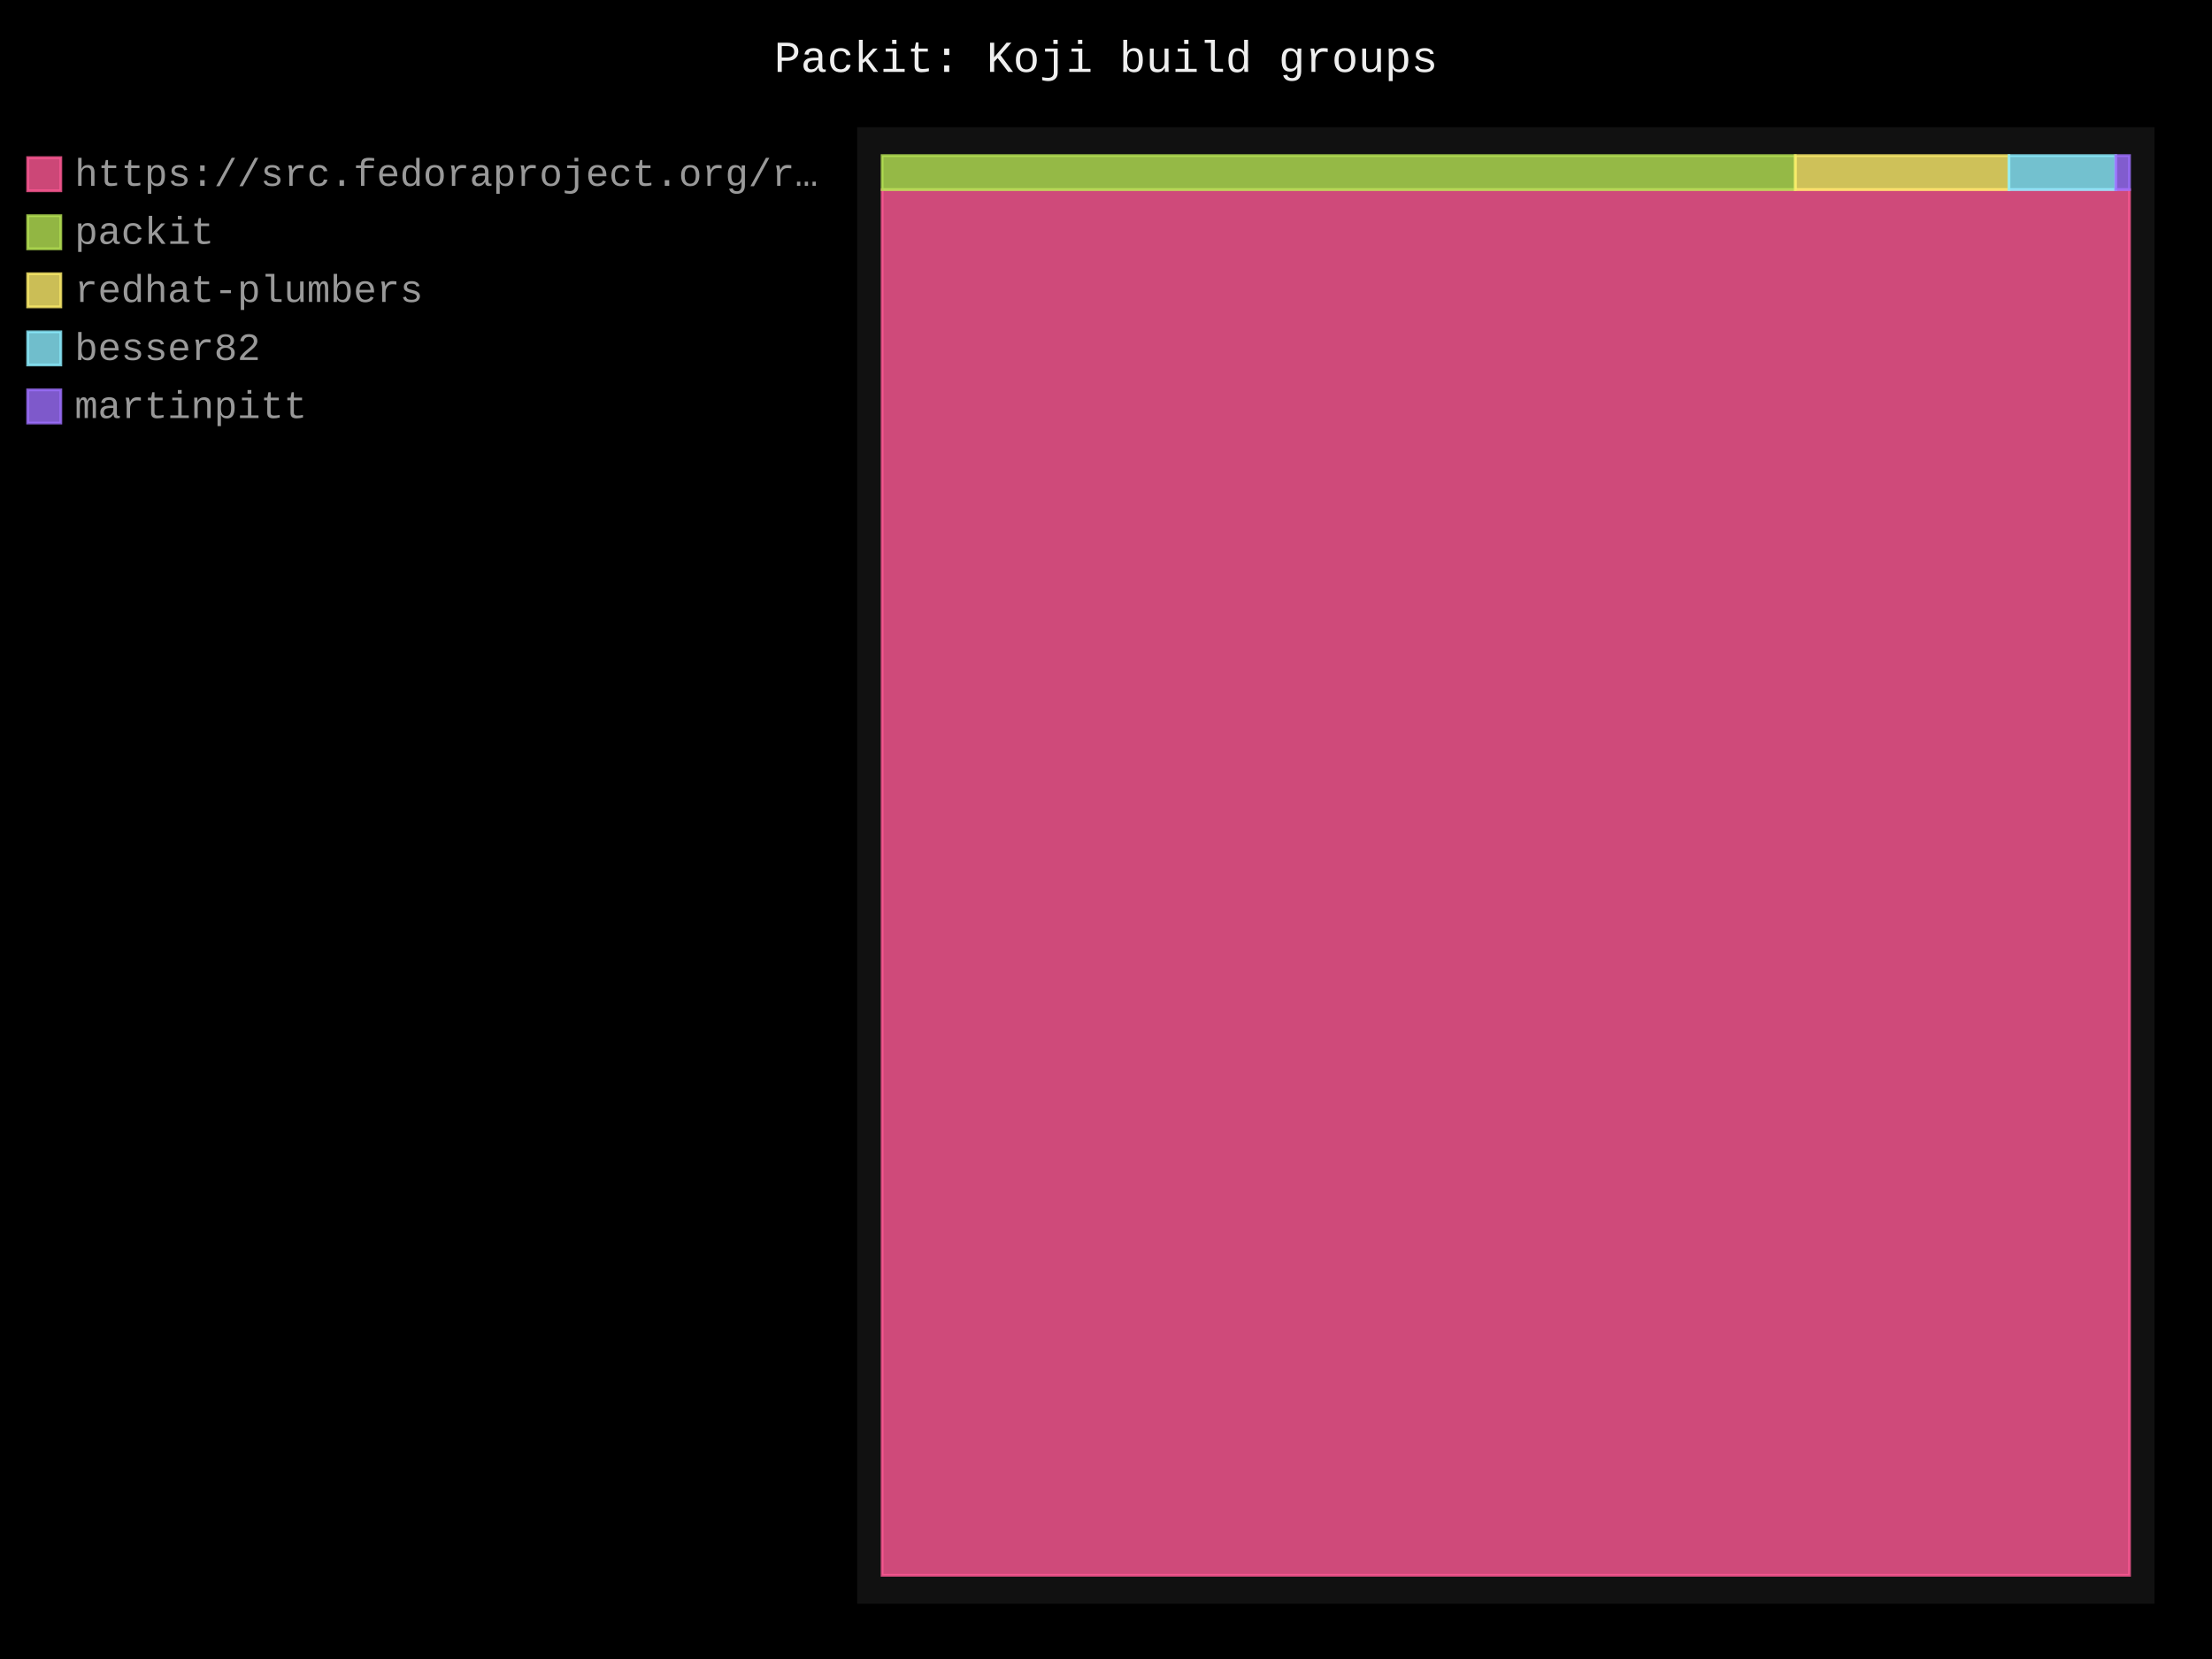
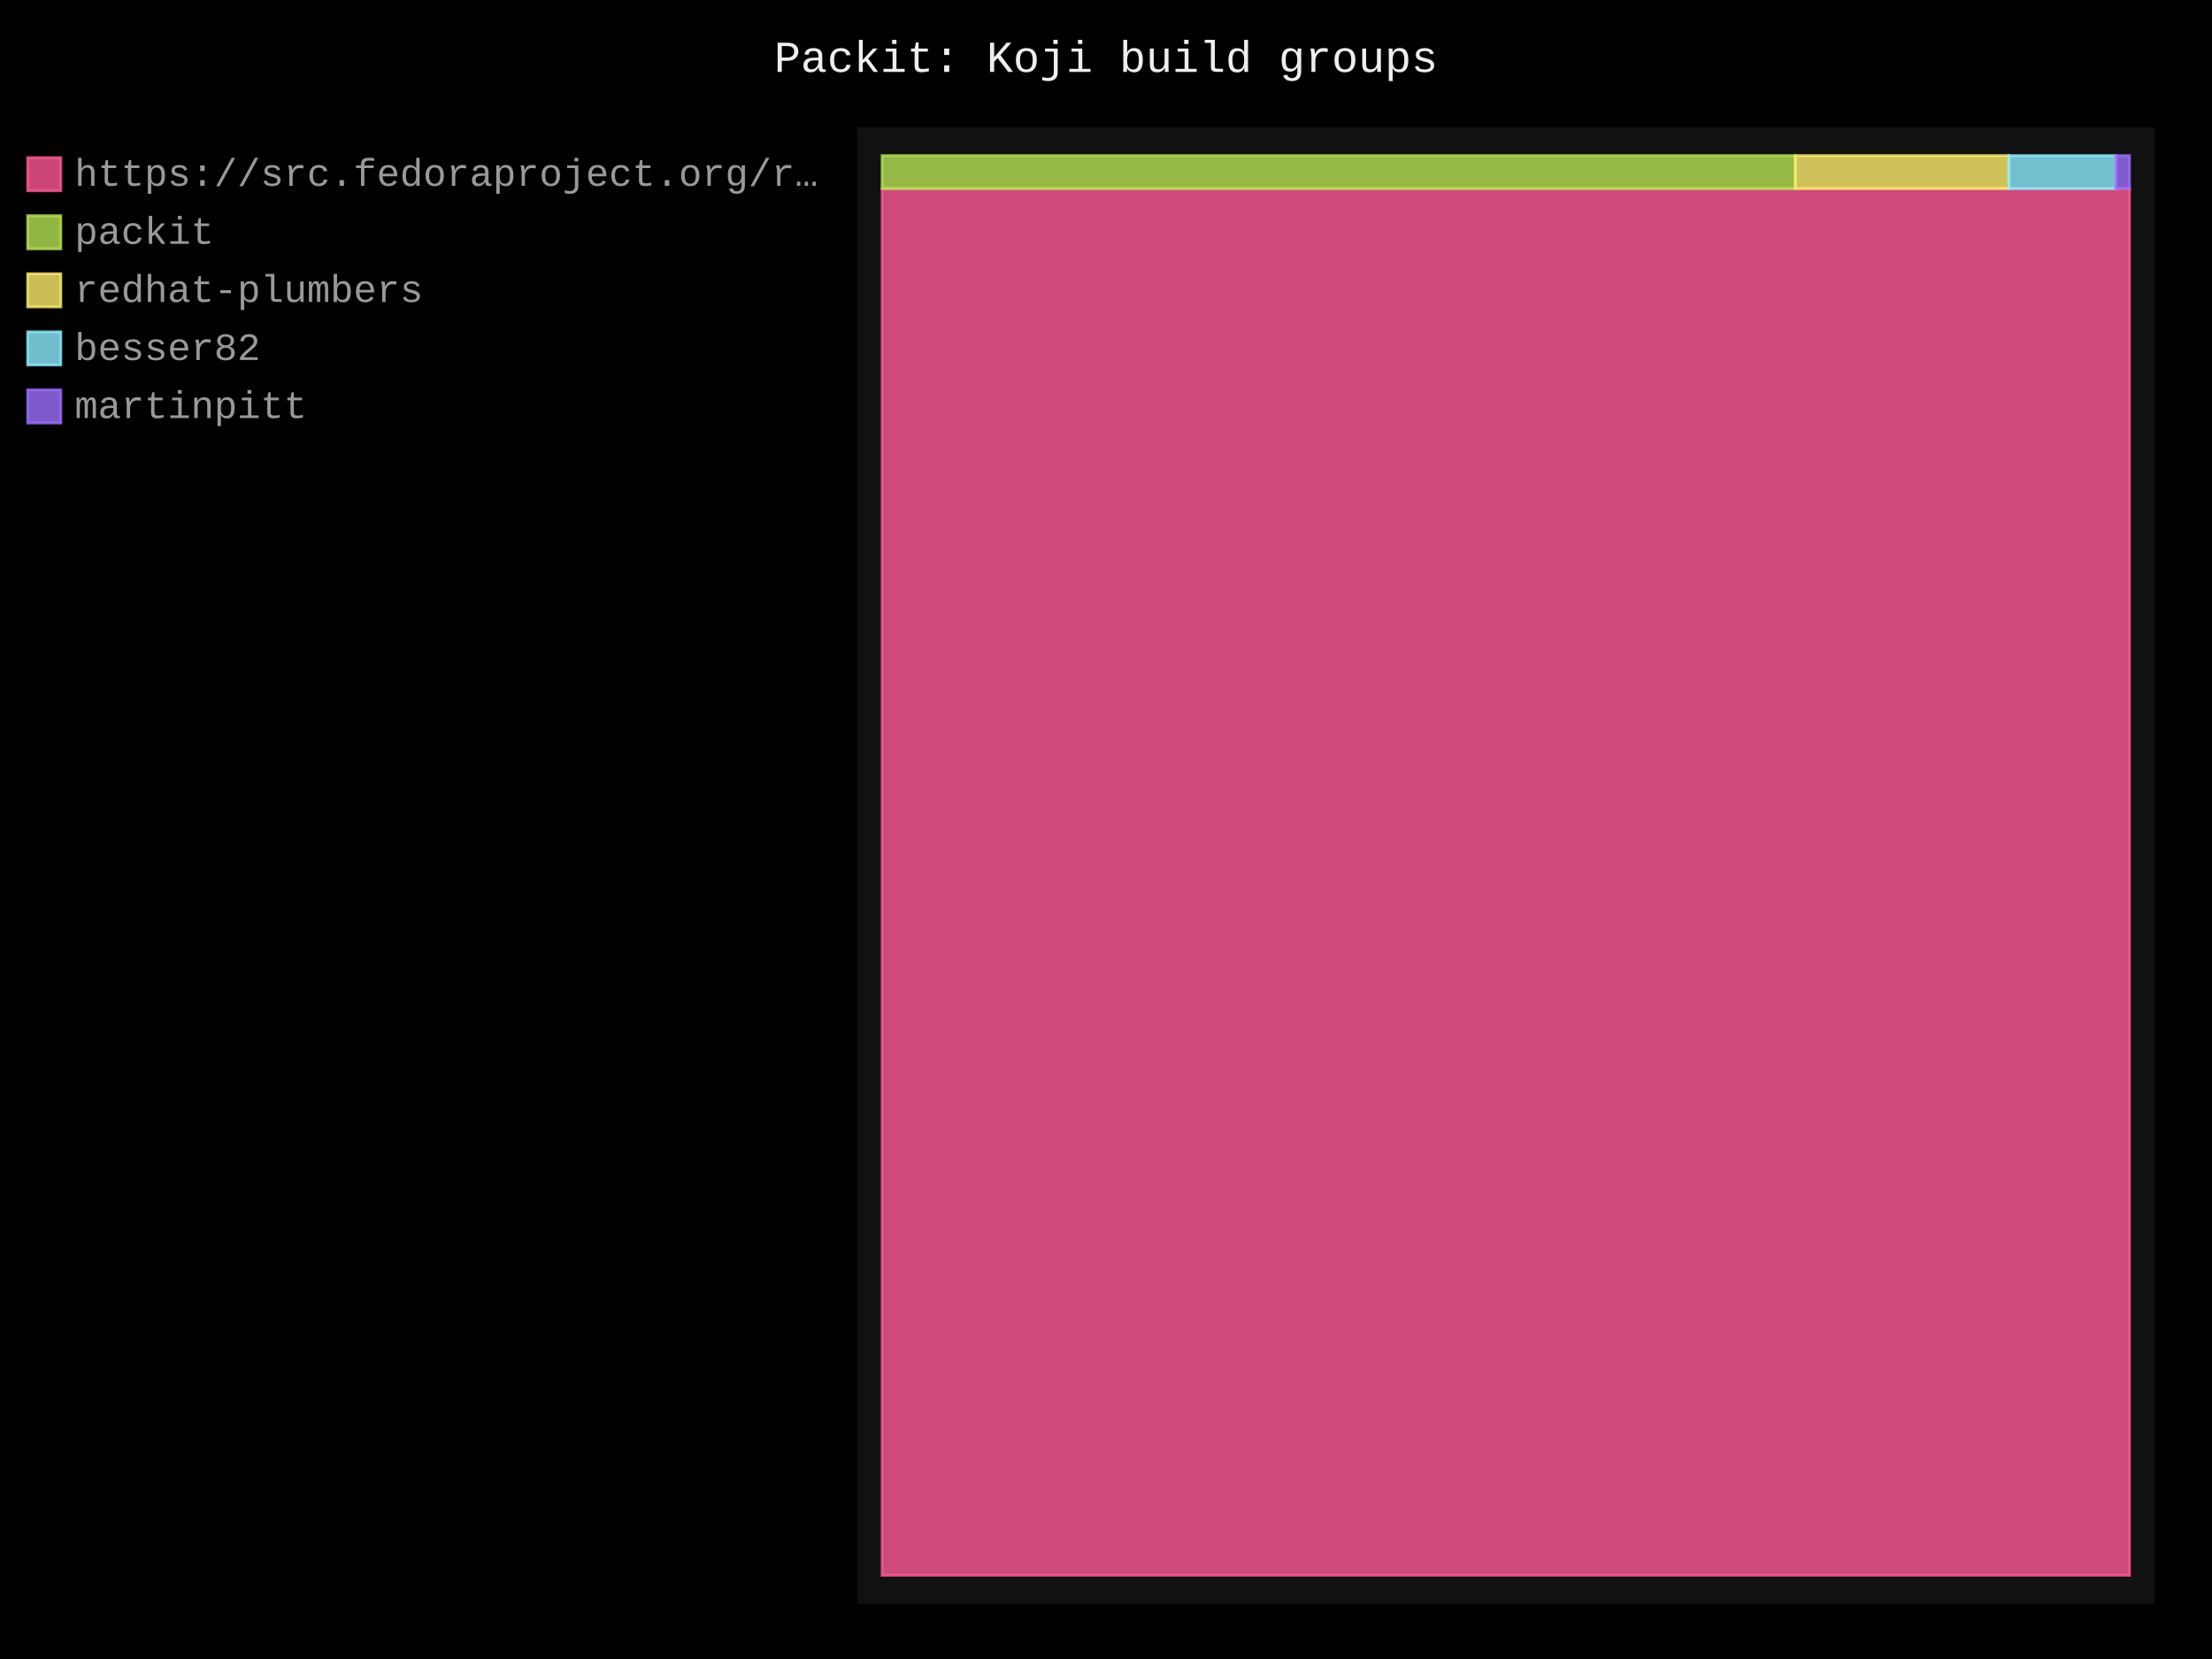
- <svg xmlns="http://www.w3.org/2000/svg" id="chart-6ab8f7d7-4915-46f7-bd85-990e0d796a32" class="pygal-chart" viewBox="0 0 800 600">
+ <svg xmlns="http://www.w3.org/2000/svg" id="chart-e9b2b7d9-bf56-495c-a32f-72e8c16393ab" class="pygal-chart" viewBox="0 0 800 600">
  <defs>
-     <style type="text/css">#chart-6ab8f7d7-4915-46f7-bd85-990e0d796a32{-webkit-user-select:none;-webkit-font-smoothing:antialiased;font-family:Consolas,"Liberation Mono",Menlo,Courier,monospace}#chart-6ab8f7d7-4915-46f7-bd85-990e0d796a32 .title{font-family:Consolas,"Liberation Mono",Menlo,Courier,monospace;font-size:16px}#chart-6ab8f7d7-4915-46f7-bd85-990e0d796a32 .legends .legend text{font-family:Consolas,"Liberation Mono",Menlo,Courier,monospace;font-size:14px}#chart-6ab8f7d7-4915-46f7-bd85-990e0d796a32 .axis text{font-family:Consolas,"Liberation Mono",Menlo,Courier,monospace;font-size:10px}#chart-6ab8f7d7-4915-46f7-bd85-990e0d796a32 .axis text.major{font-family:Consolas,"Liberation Mono",Menlo,Courier,monospace;font-size:10px}#chart-6ab8f7d7-4915-46f7-bd85-990e0d796a32 .text-overlay text.value{font-family:Consolas,"Liberation Mono",Menlo,Courier,monospace;font-size:16px}#chart-6ab8f7d7-4915-46f7-bd85-990e0d796a32 .text-overlay text.label{font-family:Consolas,"Liberation Mono",Menlo,Courier,monospace;font-size:10px}#chart-6ab8f7d7-4915-46f7-bd85-990e0d796a32 .tooltip{font-family:Consolas,"Liberation Mono",Menlo,Courier,monospace;font-size:14px}#chart-6ab8f7d7-4915-46f7-bd85-990e0d796a32 text.no_data{font-family:Consolas,"Liberation Mono",Menlo,Courier,monospace;font-size:64px}
- #chart-6ab8f7d7-4915-46f7-bd85-990e0d796a32{background-color:black}#chart-6ab8f7d7-4915-46f7-bd85-990e0d796a32 path,#chart-6ab8f7d7-4915-46f7-bd85-990e0d796a32 line,#chart-6ab8f7d7-4915-46f7-bd85-990e0d796a32 rect,#chart-6ab8f7d7-4915-46f7-bd85-990e0d796a32 circle{-webkit-transition:250ms;-moz-transition:250ms;transition:250ms}#chart-6ab8f7d7-4915-46f7-bd85-990e0d796a32 .graph &gt; .background{fill:black}#chart-6ab8f7d7-4915-46f7-bd85-990e0d796a32 .plot &gt; .background{fill:#111}#chart-6ab8f7d7-4915-46f7-bd85-990e0d796a32 .graph{fill:#999}#chart-6ab8f7d7-4915-46f7-bd85-990e0d796a32 text.no_data{fill:#eee}#chart-6ab8f7d7-4915-46f7-bd85-990e0d796a32 .title{fill:#eee}#chart-6ab8f7d7-4915-46f7-bd85-990e0d796a32 .legends .legend text{fill:#999}#chart-6ab8f7d7-4915-46f7-bd85-990e0d796a32 .legends .legend:hover text{fill:#eee}#chart-6ab8f7d7-4915-46f7-bd85-990e0d796a32 .axis .line{stroke:#eee}#chart-6ab8f7d7-4915-46f7-bd85-990e0d796a32 .axis .guide.line{stroke:#555}#chart-6ab8f7d7-4915-46f7-bd85-990e0d796a32 .axis .major.line{stroke:#999}#chart-6ab8f7d7-4915-46f7-bd85-990e0d796a32 .axis text.major{fill:#eee}#chart-6ab8f7d7-4915-46f7-bd85-990e0d796a32 .axis.y .guides:hover .guide.line,#chart-6ab8f7d7-4915-46f7-bd85-990e0d796a32 .line-graph .axis.x .guides:hover .guide.line,#chart-6ab8f7d7-4915-46f7-bd85-990e0d796a32 .stackedline-graph .axis.x .guides:hover .guide.line,#chart-6ab8f7d7-4915-46f7-bd85-990e0d796a32 .xy-graph .axis.x .guides:hover .guide.line{stroke:#eee}#chart-6ab8f7d7-4915-46f7-bd85-990e0d796a32 .axis .guides:hover text{fill:#eee}#chart-6ab8f7d7-4915-46f7-bd85-990e0d796a32 .reactive{fill-opacity:.8;stroke-opacity:.8;stroke-width:1}#chart-6ab8f7d7-4915-46f7-bd85-990e0d796a32 .ci{stroke:#999}#chart-6ab8f7d7-4915-46f7-bd85-990e0d796a32 .reactive.active,#chart-6ab8f7d7-4915-46f7-bd85-990e0d796a32 .active .reactive{fill-opacity:.4;stroke-opacity:.9;stroke-width:4}#chart-6ab8f7d7-4915-46f7-bd85-990e0d796a32 .ci .reactive.active{stroke-width:1.5}#chart-6ab8f7d7-4915-46f7-bd85-990e0d796a32 .series text{fill:#eee}#chart-6ab8f7d7-4915-46f7-bd85-990e0d796a32 .tooltip rect{fill:#111;stroke:#eee;-webkit-transition:opacity 250ms;-moz-transition:opacity 250ms;transition:opacity 250ms}#chart-6ab8f7d7-4915-46f7-bd85-990e0d796a32 .tooltip .label{fill:#999}#chart-6ab8f7d7-4915-46f7-bd85-990e0d796a32 .tooltip .label{fill:#999}#chart-6ab8f7d7-4915-46f7-bd85-990e0d796a32 .tooltip .legend{font-size:.8em;fill:#555}#chart-6ab8f7d7-4915-46f7-bd85-990e0d796a32 .tooltip .x_label{font-size:.6em;fill:#eee}#chart-6ab8f7d7-4915-46f7-bd85-990e0d796a32 .tooltip .xlink{font-size:.5em;text-decoration:underline}#chart-6ab8f7d7-4915-46f7-bd85-990e0d796a32 .tooltip .value{font-size:1.5em}#chart-6ab8f7d7-4915-46f7-bd85-990e0d796a32 .bound{font-size:.5em}#chart-6ab8f7d7-4915-46f7-bd85-990e0d796a32 .max-value{font-size:.75em;fill:#555}#chart-6ab8f7d7-4915-46f7-bd85-990e0d796a32 .map-element{fill:#111;stroke:#555 !important}#chart-6ab8f7d7-4915-46f7-bd85-990e0d796a32 .map-element .reactive{fill-opacity:inherit;stroke-opacity:inherit}#chart-6ab8f7d7-4915-46f7-bd85-990e0d796a32 .color-0,#chart-6ab8f7d7-4915-46f7-bd85-990e0d796a32 .color-0 a:visited{stroke:#ff5995;fill:#ff5995}#chart-6ab8f7d7-4915-46f7-bd85-990e0d796a32 .color-1,#chart-6ab8f7d7-4915-46f7-bd85-990e0d796a32 .color-1 a:visited{stroke:#b6e354;fill:#b6e354}#chart-6ab8f7d7-4915-46f7-bd85-990e0d796a32 .color-2,#chart-6ab8f7d7-4915-46f7-bd85-990e0d796a32 .color-2 a:visited{stroke:#feed6c;fill:#feed6c}#chart-6ab8f7d7-4915-46f7-bd85-990e0d796a32 .color-3,#chart-6ab8f7d7-4915-46f7-bd85-990e0d796a32 .color-3 a:visited{stroke:#8cedff;fill:#8cedff}#chart-6ab8f7d7-4915-46f7-bd85-990e0d796a32 .color-4,#chart-6ab8f7d7-4915-46f7-bd85-990e0d796a32 .color-4 a:visited{stroke:#9e6ffe;fill:#9e6ffe}#chart-6ab8f7d7-4915-46f7-bd85-990e0d796a32 .text-overlay .color-0 text{fill:black}#chart-6ab8f7d7-4915-46f7-bd85-990e0d796a32 .text-overlay .color-1 text{fill:black}#chart-6ab8f7d7-4915-46f7-bd85-990e0d796a32 .text-overlay .color-2 text{fill:black}#chart-6ab8f7d7-4915-46f7-bd85-990e0d796a32 .text-overlay .color-3 text{fill:black}#chart-6ab8f7d7-4915-46f7-bd85-990e0d796a32 .text-overlay .color-4 text{fill:black}
- #chart-6ab8f7d7-4915-46f7-bd85-990e0d796a32 text.no_data{text-anchor:middle}#chart-6ab8f7d7-4915-46f7-bd85-990e0d796a32 .guide.line{fill:none}#chart-6ab8f7d7-4915-46f7-bd85-990e0d796a32 .centered{text-anchor:middle}#chart-6ab8f7d7-4915-46f7-bd85-990e0d796a32 .title{text-anchor:middle}#chart-6ab8f7d7-4915-46f7-bd85-990e0d796a32 .legends .legend text{fill-opacity:1}#chart-6ab8f7d7-4915-46f7-bd85-990e0d796a32 .axis.x text{text-anchor:middle}#chart-6ab8f7d7-4915-46f7-bd85-990e0d796a32 .axis.x:not(.web) text[transform]{text-anchor:start}#chart-6ab8f7d7-4915-46f7-bd85-990e0d796a32 .axis.x:not(.web) text[transform].backwards{text-anchor:end}#chart-6ab8f7d7-4915-46f7-bd85-990e0d796a32 .axis.y text{text-anchor:end}#chart-6ab8f7d7-4915-46f7-bd85-990e0d796a32 .axis.y text[transform].backwards{text-anchor:start}#chart-6ab8f7d7-4915-46f7-bd85-990e0d796a32 .axis.y2 text{text-anchor:start}#chart-6ab8f7d7-4915-46f7-bd85-990e0d796a32 .axis.y2 text[transform].backwards{text-anchor:end}#chart-6ab8f7d7-4915-46f7-bd85-990e0d796a32 .axis .guide.line{stroke-dasharray:4,4;stroke:black}#chart-6ab8f7d7-4915-46f7-bd85-990e0d796a32 .axis .major.guide.line{stroke-dasharray:6,6;stroke:black}#chart-6ab8f7d7-4915-46f7-bd85-990e0d796a32 .horizontal .axis.y .guide.line,#chart-6ab8f7d7-4915-46f7-bd85-990e0d796a32 .horizontal .axis.y2 .guide.line,#chart-6ab8f7d7-4915-46f7-bd85-990e0d796a32 .vertical .axis.x .guide.line{opacity:0}#chart-6ab8f7d7-4915-46f7-bd85-990e0d796a32 .horizontal .axis.always_show .guide.line,#chart-6ab8f7d7-4915-46f7-bd85-990e0d796a32 .vertical .axis.always_show .guide.line{opacity:1 !important}#chart-6ab8f7d7-4915-46f7-bd85-990e0d796a32 .axis.y .guides:hover .guide.line,#chart-6ab8f7d7-4915-46f7-bd85-990e0d796a32 .axis.y2 .guides:hover .guide.line,#chart-6ab8f7d7-4915-46f7-bd85-990e0d796a32 .axis.x .guides:hover .guide.line{opacity:1}#chart-6ab8f7d7-4915-46f7-bd85-990e0d796a32 .axis .guides:hover text{opacity:1}#chart-6ab8f7d7-4915-46f7-bd85-990e0d796a32 .nofill{fill:none}#chart-6ab8f7d7-4915-46f7-bd85-990e0d796a32 .subtle-fill{fill-opacity:.2}#chart-6ab8f7d7-4915-46f7-bd85-990e0d796a32 .dot{stroke-width:1px;fill-opacity:1;stroke-opacity:1}#chart-6ab8f7d7-4915-46f7-bd85-990e0d796a32 .dot.active{stroke-width:5px}#chart-6ab8f7d7-4915-46f7-bd85-990e0d796a32 .dot.negative{fill:transparent}#chart-6ab8f7d7-4915-46f7-bd85-990e0d796a32 text,#chart-6ab8f7d7-4915-46f7-bd85-990e0d796a32 tspan{stroke:none !important}#chart-6ab8f7d7-4915-46f7-bd85-990e0d796a32 .series text.active{opacity:1}#chart-6ab8f7d7-4915-46f7-bd85-990e0d796a32 .tooltip rect{fill-opacity:.95;stroke-width:.5}#chart-6ab8f7d7-4915-46f7-bd85-990e0d796a32 .tooltip text{fill-opacity:1}#chart-6ab8f7d7-4915-46f7-bd85-990e0d796a32 .showable{visibility:hidden}#chart-6ab8f7d7-4915-46f7-bd85-990e0d796a32 .showable.shown{visibility:visible}#chart-6ab8f7d7-4915-46f7-bd85-990e0d796a32 .gauge-background{fill:rgba(229,229,229,1);stroke:none}#chart-6ab8f7d7-4915-46f7-bd85-990e0d796a32 .bg-lines{stroke:black;stroke-width:2px}</style>
+     <style type="text/css">#chart-e9b2b7d9-bf56-495c-a32f-72e8c16393ab{-webkit-user-select:none;-webkit-font-smoothing:antialiased;font-family:Consolas,"Liberation Mono",Menlo,Courier,monospace}#chart-e9b2b7d9-bf56-495c-a32f-72e8c16393ab .title{font-family:Consolas,"Liberation Mono",Menlo,Courier,monospace;font-size:16px}#chart-e9b2b7d9-bf56-495c-a32f-72e8c16393ab .legends .legend text{font-family:Consolas,"Liberation Mono",Menlo,Courier,monospace;font-size:14px}#chart-e9b2b7d9-bf56-495c-a32f-72e8c16393ab .axis text{font-family:Consolas,"Liberation Mono",Menlo,Courier,monospace;font-size:10px}#chart-e9b2b7d9-bf56-495c-a32f-72e8c16393ab .axis text.major{font-family:Consolas,"Liberation Mono",Menlo,Courier,monospace;font-size:10px}#chart-e9b2b7d9-bf56-495c-a32f-72e8c16393ab .text-overlay text.value{font-family:Consolas,"Liberation Mono",Menlo,Courier,monospace;font-size:16px}#chart-e9b2b7d9-bf56-495c-a32f-72e8c16393ab .text-overlay text.label{font-family:Consolas,"Liberation Mono",Menlo,Courier,monospace;font-size:10px}#chart-e9b2b7d9-bf56-495c-a32f-72e8c16393ab .tooltip{font-family:Consolas,"Liberation Mono",Menlo,Courier,monospace;font-size:14px}#chart-e9b2b7d9-bf56-495c-a32f-72e8c16393ab text.no_data{font-family:Consolas,"Liberation Mono",Menlo,Courier,monospace;font-size:64px}
+ #chart-e9b2b7d9-bf56-495c-a32f-72e8c16393ab{background-color:black}#chart-e9b2b7d9-bf56-495c-a32f-72e8c16393ab path,#chart-e9b2b7d9-bf56-495c-a32f-72e8c16393ab line,#chart-e9b2b7d9-bf56-495c-a32f-72e8c16393ab rect,#chart-e9b2b7d9-bf56-495c-a32f-72e8c16393ab circle{-webkit-transition:250ms;-moz-transition:250ms;transition:250ms}#chart-e9b2b7d9-bf56-495c-a32f-72e8c16393ab .graph &gt; .background{fill:black}#chart-e9b2b7d9-bf56-495c-a32f-72e8c16393ab .plot &gt; .background{fill:#111}#chart-e9b2b7d9-bf56-495c-a32f-72e8c16393ab .graph{fill:#999}#chart-e9b2b7d9-bf56-495c-a32f-72e8c16393ab text.no_data{fill:#eee}#chart-e9b2b7d9-bf56-495c-a32f-72e8c16393ab .title{fill:#eee}#chart-e9b2b7d9-bf56-495c-a32f-72e8c16393ab .legends .legend text{fill:#999}#chart-e9b2b7d9-bf56-495c-a32f-72e8c16393ab .legends .legend:hover text{fill:#eee}#chart-e9b2b7d9-bf56-495c-a32f-72e8c16393ab .axis .line{stroke:#eee}#chart-e9b2b7d9-bf56-495c-a32f-72e8c16393ab .axis .guide.line{stroke:#555}#chart-e9b2b7d9-bf56-495c-a32f-72e8c16393ab .axis .major.line{stroke:#999}#chart-e9b2b7d9-bf56-495c-a32f-72e8c16393ab .axis text.major{fill:#eee}#chart-e9b2b7d9-bf56-495c-a32f-72e8c16393ab .axis.y .guides:hover .guide.line,#chart-e9b2b7d9-bf56-495c-a32f-72e8c16393ab .line-graph .axis.x .guides:hover .guide.line,#chart-e9b2b7d9-bf56-495c-a32f-72e8c16393ab .stackedline-graph .axis.x .guides:hover .guide.line,#chart-e9b2b7d9-bf56-495c-a32f-72e8c16393ab .xy-graph .axis.x .guides:hover .guide.line{stroke:#eee}#chart-e9b2b7d9-bf56-495c-a32f-72e8c16393ab .axis .guides:hover text{fill:#eee}#chart-e9b2b7d9-bf56-495c-a32f-72e8c16393ab .reactive{fill-opacity:.8;stroke-opacity:.8;stroke-width:1}#chart-e9b2b7d9-bf56-495c-a32f-72e8c16393ab .ci{stroke:#999}#chart-e9b2b7d9-bf56-495c-a32f-72e8c16393ab .reactive.active,#chart-e9b2b7d9-bf56-495c-a32f-72e8c16393ab .active .reactive{fill-opacity:.4;stroke-opacity:.9;stroke-width:4}#chart-e9b2b7d9-bf56-495c-a32f-72e8c16393ab .ci .reactive.active{stroke-width:1.5}#chart-e9b2b7d9-bf56-495c-a32f-72e8c16393ab .series text{fill:#eee}#chart-e9b2b7d9-bf56-495c-a32f-72e8c16393ab .tooltip rect{fill:#111;stroke:#eee;-webkit-transition:opacity 250ms;-moz-transition:opacity 250ms;transition:opacity 250ms}#chart-e9b2b7d9-bf56-495c-a32f-72e8c16393ab .tooltip .label{fill:#999}#chart-e9b2b7d9-bf56-495c-a32f-72e8c16393ab .tooltip .label{fill:#999}#chart-e9b2b7d9-bf56-495c-a32f-72e8c16393ab .tooltip .legend{font-size:.8em;fill:#555}#chart-e9b2b7d9-bf56-495c-a32f-72e8c16393ab .tooltip .x_label{font-size:.6em;fill:#eee}#chart-e9b2b7d9-bf56-495c-a32f-72e8c16393ab .tooltip .xlink{font-size:.5em;text-decoration:underline}#chart-e9b2b7d9-bf56-495c-a32f-72e8c16393ab .tooltip .value{font-size:1.5em}#chart-e9b2b7d9-bf56-495c-a32f-72e8c16393ab .bound{font-size:.5em}#chart-e9b2b7d9-bf56-495c-a32f-72e8c16393ab .max-value{font-size:.75em;fill:#555}#chart-e9b2b7d9-bf56-495c-a32f-72e8c16393ab .map-element{fill:#111;stroke:#555 !important}#chart-e9b2b7d9-bf56-495c-a32f-72e8c16393ab .map-element .reactive{fill-opacity:inherit;stroke-opacity:inherit}#chart-e9b2b7d9-bf56-495c-a32f-72e8c16393ab .color-0,#chart-e9b2b7d9-bf56-495c-a32f-72e8c16393ab .color-0 a:visited{stroke:#ff5995;fill:#ff5995}#chart-e9b2b7d9-bf56-495c-a32f-72e8c16393ab .color-1,#chart-e9b2b7d9-bf56-495c-a32f-72e8c16393ab .color-1 a:visited{stroke:#b6e354;fill:#b6e354}#chart-e9b2b7d9-bf56-495c-a32f-72e8c16393ab .color-2,#chart-e9b2b7d9-bf56-495c-a32f-72e8c16393ab .color-2 a:visited{stroke:#feed6c;fill:#feed6c}#chart-e9b2b7d9-bf56-495c-a32f-72e8c16393ab .color-3,#chart-e9b2b7d9-bf56-495c-a32f-72e8c16393ab .color-3 a:visited{stroke:#8cedff;fill:#8cedff}#chart-e9b2b7d9-bf56-495c-a32f-72e8c16393ab .color-4,#chart-e9b2b7d9-bf56-495c-a32f-72e8c16393ab .color-4 a:visited{stroke:#9e6ffe;fill:#9e6ffe}#chart-e9b2b7d9-bf56-495c-a32f-72e8c16393ab .text-overlay .color-0 text{fill:black}#chart-e9b2b7d9-bf56-495c-a32f-72e8c16393ab .text-overlay .color-1 text{fill:black}#chart-e9b2b7d9-bf56-495c-a32f-72e8c16393ab .text-overlay .color-2 text{fill:black}#chart-e9b2b7d9-bf56-495c-a32f-72e8c16393ab .text-overlay .color-3 text{fill:black}#chart-e9b2b7d9-bf56-495c-a32f-72e8c16393ab .text-overlay .color-4 text{fill:black}
+ #chart-e9b2b7d9-bf56-495c-a32f-72e8c16393ab text.no_data{text-anchor:middle}#chart-e9b2b7d9-bf56-495c-a32f-72e8c16393ab .guide.line{fill:none}#chart-e9b2b7d9-bf56-495c-a32f-72e8c16393ab .centered{text-anchor:middle}#chart-e9b2b7d9-bf56-495c-a32f-72e8c16393ab .title{text-anchor:middle}#chart-e9b2b7d9-bf56-495c-a32f-72e8c16393ab .legends .legend text{fill-opacity:1}#chart-e9b2b7d9-bf56-495c-a32f-72e8c16393ab .axis.x text{text-anchor:middle}#chart-e9b2b7d9-bf56-495c-a32f-72e8c16393ab .axis.x:not(.web) text[transform]{text-anchor:start}#chart-e9b2b7d9-bf56-495c-a32f-72e8c16393ab .axis.x:not(.web) text[transform].backwards{text-anchor:end}#chart-e9b2b7d9-bf56-495c-a32f-72e8c16393ab .axis.y text{text-anchor:end}#chart-e9b2b7d9-bf56-495c-a32f-72e8c16393ab .axis.y text[transform].backwards{text-anchor:start}#chart-e9b2b7d9-bf56-495c-a32f-72e8c16393ab .axis.y2 text{text-anchor:start}#chart-e9b2b7d9-bf56-495c-a32f-72e8c16393ab .axis.y2 text[transform].backwards{text-anchor:end}#chart-e9b2b7d9-bf56-495c-a32f-72e8c16393ab .axis .guide.line{stroke-dasharray:4,4;stroke:black}#chart-e9b2b7d9-bf56-495c-a32f-72e8c16393ab .axis .major.guide.line{stroke-dasharray:6,6;stroke:black}#chart-e9b2b7d9-bf56-495c-a32f-72e8c16393ab .horizontal .axis.y .guide.line,#chart-e9b2b7d9-bf56-495c-a32f-72e8c16393ab .horizontal .axis.y2 .guide.line,#chart-e9b2b7d9-bf56-495c-a32f-72e8c16393ab .vertical .axis.x .guide.line{opacity:0}#chart-e9b2b7d9-bf56-495c-a32f-72e8c16393ab .horizontal .axis.always_show .guide.line,#chart-e9b2b7d9-bf56-495c-a32f-72e8c16393ab .vertical .axis.always_show .guide.line{opacity:1 !important}#chart-e9b2b7d9-bf56-495c-a32f-72e8c16393ab .axis.y .guides:hover .guide.line,#chart-e9b2b7d9-bf56-495c-a32f-72e8c16393ab .axis.y2 .guides:hover .guide.line,#chart-e9b2b7d9-bf56-495c-a32f-72e8c16393ab .axis.x .guides:hover .guide.line{opacity:1}#chart-e9b2b7d9-bf56-495c-a32f-72e8c16393ab .axis .guides:hover text{opacity:1}#chart-e9b2b7d9-bf56-495c-a32f-72e8c16393ab .nofill{fill:none}#chart-e9b2b7d9-bf56-495c-a32f-72e8c16393ab .subtle-fill{fill-opacity:.2}#chart-e9b2b7d9-bf56-495c-a32f-72e8c16393ab .dot{stroke-width:1px;fill-opacity:1;stroke-opacity:1}#chart-e9b2b7d9-bf56-495c-a32f-72e8c16393ab .dot.active{stroke-width:5px}#chart-e9b2b7d9-bf56-495c-a32f-72e8c16393ab .dot.negative{fill:transparent}#chart-e9b2b7d9-bf56-495c-a32f-72e8c16393ab text,#chart-e9b2b7d9-bf56-495c-a32f-72e8c16393ab tspan{stroke:none !important}#chart-e9b2b7d9-bf56-495c-a32f-72e8c16393ab .series text.active{opacity:1}#chart-e9b2b7d9-bf56-495c-a32f-72e8c16393ab .tooltip rect{fill-opacity:.95;stroke-width:.5}#chart-e9b2b7d9-bf56-495c-a32f-72e8c16393ab .tooltip text{fill-opacity:1}#chart-e9b2b7d9-bf56-495c-a32f-72e8c16393ab .showable{visibility:hidden}#chart-e9b2b7d9-bf56-495c-a32f-72e8c16393ab .showable.shown{visibility:visible}#chart-e9b2b7d9-bf56-495c-a32f-72e8c16393ab .gauge-background{fill:rgba(229,229,229,1);stroke:none}#chart-e9b2b7d9-bf56-495c-a32f-72e8c16393ab .bg-lines{stroke:black;stroke-width:2px}</style>
  </defs>
  <g class="graph treemap-graph vertical">
    <rect x="0" y="0" width="800" height="600" class="background" />
    <g transform="translate(310, 46)" class="plot">
      <rect x="0" y="0" width="469.2" height="534" class="background" />
      <g class="series serie-0 color-0">
        <g class="rects">
          <g class="rect">
-             <rect x="9.023" y="22.59" width="451.154" height="501.141" class="rect reactive tooltip-trigger" />
+             <rect x="9.023" y="22.205" width="451.154" height="501.526" class="rect reactive tooltip-trigger" />
          </g>
        </g>
      </g>
      <g class="series serie-1 color-1">
        <g class="rects">
          <g class="rect">
-             <rect x="9.023" y="10.269" width="330.265" height="12.321" class="rect reactive tooltip-trigger" />
+             <rect x="9.023" y="10.269" width="330.265" height="11.936" class="rect reactive tooltip-trigger" />
          </g>
        </g>
      </g>
      <g class="series serie-2 color-2">
        <g class="rects">
          <g class="rect">
-             <rect x="339.288" y="10.269" width="77.269" height="12.321" class="rect reactive tooltip-trigger" />
+             <rect x="339.288" y="10.269" width="77.269" height="11.936" class="rect reactive tooltip-trigger" />
          </g>
        </g>
      </g>
      <g class="series serie-3 color-3">
        <g class="rects">
          <g class="rect">
-             <rect x="416.557" y="10.269" width="38.635" height="12.321" class="rect reactive tooltip-trigger" />
+             <rect x="416.557" y="10.269" width="38.635" height="11.936" class="rect reactive tooltip-trigger" />
          </g>
        </g>
      </g>
      <g class="series serie-4 color-4">
        <g class="rects">
          <g class="rect">
-             <rect x="455.192" y="10.269" width="4.985" height="12.321" class="rect reactive tooltip-trigger" />
+             <rect x="455.192" y="10.269" width="4.985" height="11.936" class="rect reactive tooltip-trigger" />
          </g>
        </g>
      </g>
    </g>
    <g class="titles">
      <text x="400.0" y="26" class="title plot_title">Packit: Koji build groups</text>
    </g>
    <g transform="translate(310, 46)" class="plot overlay">
      <g class="series serie-0 color-0" />
      <g class="series serie-1 color-1" />
      <g class="series serie-2 color-2" />
      <g class="series serie-3 color-3" />
      <g class="series serie-4 color-4" />
    </g>
    <g transform="translate(310, 46)" class="plot text-overlay">
      <g class="series serie-0 color-0" />
      <g class="series serie-1 color-1" />
      <g class="series serie-2 color-2" />
      <g class="series serie-3 color-3" />
      <g class="series serie-4 color-4" />
    </g>
    <g transform="translate(310, 46)" class="plot tooltip-overlay">
      <g transform="translate(0 0)" style="opacity: 0" class="tooltip">
        <rect rx="0" ry="0" width="0" height="0" class="tooltip-box" />
        <g class="text" />
      </g>
    </g>
    <g transform="translate(10, 56)" class="legends">
      <g id="activate-serie-0" class="legend reactive activate-serie">
        <rect x="0.0" y="1.0" width="12" height="12" class="color-0 reactive" />
        <text x="17.0" y="11.2">https://src.fedoraproject.org/r…</text>
      </g>
      <g id="activate-serie-1" class="legend reactive activate-serie">
        <rect x="0.0" y="22.0" width="12" height="12" class="color-1 reactive" />
        <text x="17.0" y="32.2">packit</text>
      </g>
      <g id="activate-serie-2" class="legend reactive activate-serie">
        <rect x="0.0" y="43.0" width="12" height="12" class="color-2 reactive" />
        <text x="17.0" y="53.2">redhat-plumbers</text>
      </g>
      <g id="activate-serie-3" class="legend reactive activate-serie">
        <rect x="0.0" y="64.0" width="12" height="12" class="color-3 reactive" />
        <text x="17.0" y="74.2">besser82</text>
      </g>
      <g id="activate-serie-4" class="legend reactive activate-serie">
        <rect x="0.0" y="85.0" width="12" height="12" class="color-4 reactive" />
        <text x="17.0" y="95.2">martinpitt</text>
      </g>
    </g>
    <g transform="translate(790, 56)" class="legends" />
  </g>
</svg>
